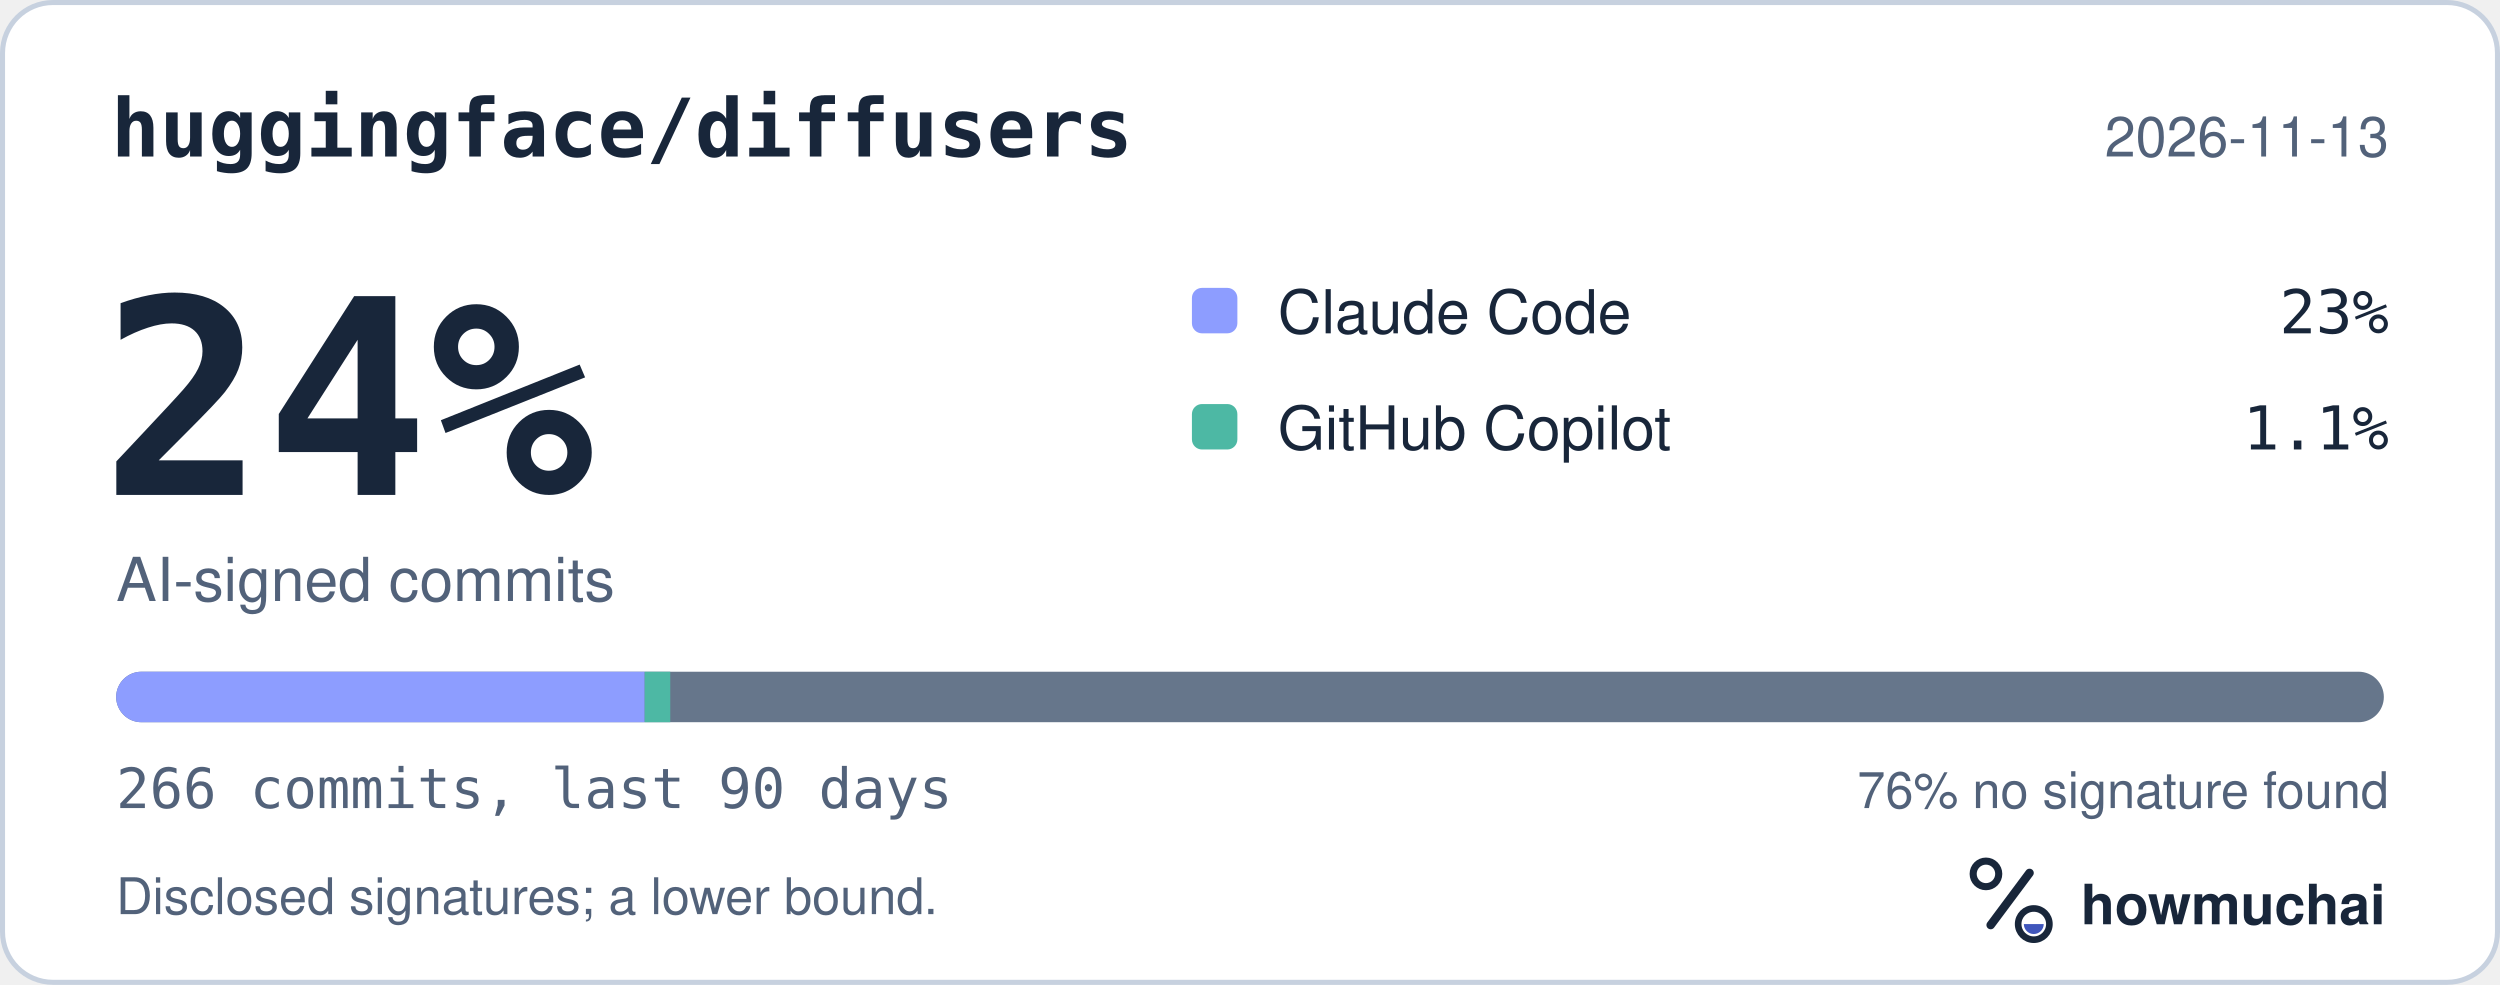
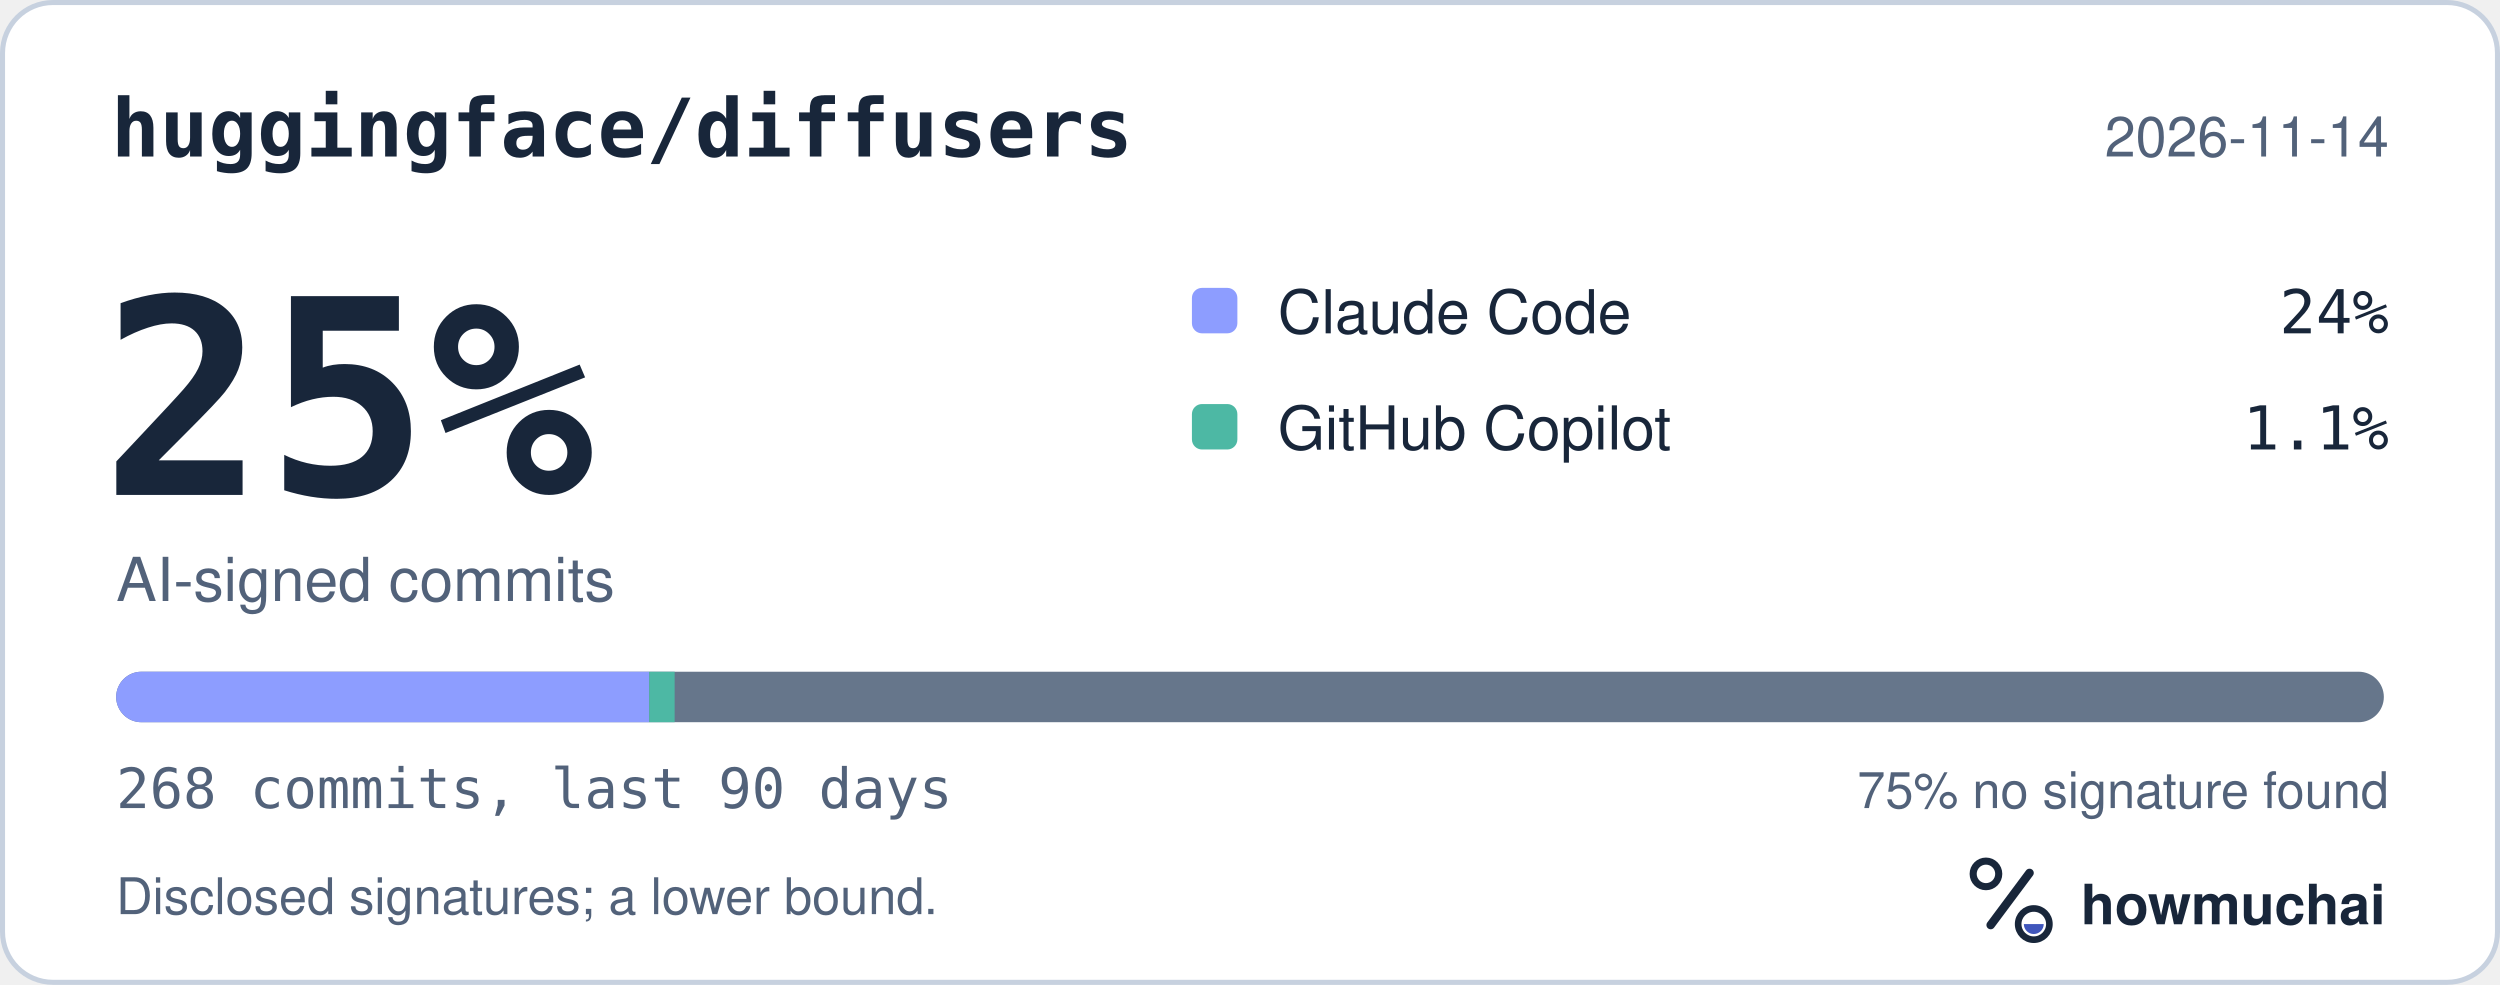
<svg xmlns="http://www.w3.org/2000/svg" width="495" height="195" viewBox="0 0 495 195" role="img" aria-labelledby="hm-t hm-d">
  <rect x="0.5" y="0.5" width="494" height="194" rx="10" fill="#FFFFFF" stroke="#C7D1DF" />
  <text x="22" y="31" fill="#18263A" font-family="ui-monospace, SF Mono, Menlo, Consolas, IBM Plex Mono, monospace" font-size="16" font-weight="600">huggingface/diffusers</text>
-   <text x="473" y="31" fill="#52627A" font-family="-apple-system, BlinkMacSystemFont, Segoe UI, Helvetica, Arial, Fira Sans, sans-serif" font-size="11" text-anchor="end">2026-11-13</text>
-   <text x="20" y="98" fill="#18263A" font-family="ui-monospace, SF Mono, Menlo, Consolas, IBM Plex Mono, monospace" font-size="54" font-weight="700">24%</text>
+   <text x="473" y="31" fill="#52627A" font-family="-apple-system, BlinkMacSystemFont, Segoe UI, Helvetica, Arial, Fira Sans, sans-serif" font-size="11" text-anchor="end">2026-11-14</text>
+   <text x="20" y="98" fill="#18263A" font-family="ui-monospace, SF Mono, Menlo, Consolas, IBM Plex Mono, monospace" font-size="54" font-weight="700">25%</text>
  <text x="23" y="119" fill="#52627A" font-family="-apple-system, BlinkMacSystemFont, Segoe UI, Helvetica, Arial, Fira Sans, sans-serif" font-size="12">AI-signed commits</text>
  <rect x="236" y="57" width="9" height="9" rx="2" fill="#8D9DFF" />
  <text x="253" y="66" fill="#18263A" font-family="-apple-system, BlinkMacSystemFont, Segoe UI, Helvetica, Arial, Fira Sans, sans-serif" font-size="12">Claude Code</text>
-   <text x="473" y="66" fill="#18263A" font-family="ui-monospace, SF Mono, Menlo, Consolas, IBM Plex Mono, monospace" font-size="12" text-anchor="end">23%</text>
+   <text x="473" y="66" fill="#18263A" font-family="ui-monospace, SF Mono, Menlo, Consolas, IBM Plex Mono, monospace" font-size="12" text-anchor="end">24%</text>
  <rect x="236" y="80" width="9" height="9" rx="2" fill="#4DB8A4" />
  <text x="253" y="89" fill="#18263A" font-family="-apple-system, BlinkMacSystemFont, Segoe UI, Helvetica, Arial, Fira Sans, sans-serif" font-size="12">GitHub Copilot</text>
  <text x="473" y="89" fill="#18263A" font-family="ui-monospace, SF Mono, Menlo, Consolas, IBM Plex Mono, monospace" font-size="12" text-anchor="end">1.1%</text>
  <defs>
    <clipPath id="hm-bar">
      <rect x="23" y="133" width="449" height="10" rx="5" />
    </clipPath>
  </defs>
  <rect x="23" y="133" width="449" height="10" rx="5" fill="#66768B" />
  <g clip-path="url(#hm-bar)">
-     <rect x="23.00" y="133" width="104.65" height="10" fill="#8D9DFF" />
-     <rect x="127.65" y="133" width="5.06" height="10" fill="#4DB8A4" />
+     <rect x="23.00" y="133" width="105.55" height="10" fill="#8D9DFF" />
+     <rect x="128.55" y="133" width="5.03" height="10" fill="#4DB8A4" />
  </g>
-   <text x="23" y="160" fill="#52627A" font-family="ui-monospace, SF Mono, Menlo, Consolas, IBM Plex Mono, monospace" font-size="11">266 commits, last 90 days</text>
-   <text x="473" y="160" fill="#52627A" font-family="-apple-system, BlinkMacSystemFont, Segoe UI, Helvetica, Arial, Fira Sans, sans-serif" font-size="10" text-anchor="end">76% no signature found</text>
+   <text x="23" y="160" fill="#52627A" font-family="ui-monospace, SF Mono, Menlo, Consolas, IBM Plex Mono, monospace" font-size="11">268 commits, last 90 days</text>
+   <text x="473" y="160" fill="#52627A" font-family="-apple-system, BlinkMacSystemFont, Segoe UI, Helvetica, Arial, Fira Sans, sans-serif" font-size="10" text-anchor="end">75% no signature found</text>
  <text x="23" y="181" fill="#52627A" font-family="-apple-system, BlinkMacSystemFont, Segoe UI, Helvetica, Arial, Fira Sans, sans-serif" font-size="10">Disclosed signatures; a lower bound.</text>
  <g transform="translate(386 166) scale(0.046875)">
    <circle cx="154" cy="150" r="54" fill="none" stroke="#18263A" stroke-width="30" />
    <path d="M174 366 338 146" fill="none" stroke="#18263A" stroke-width="36" stroke-linecap="round" />
    <circle cx="356" cy="362" r="66" fill="none" stroke="#18263A" stroke-width="28" />
    <path d="M314 362a42 42 0 0 0 84 0Z" fill="#4056BC" />
  </g>
  <text x="412" y="183" fill="#18263A" font-family="-apple-system, BlinkMacSystemFont, Segoe UI, Helvetica, Arial, Fira Sans, sans-serif" font-size="11" font-weight="650">howmuchai</text>
</svg>
